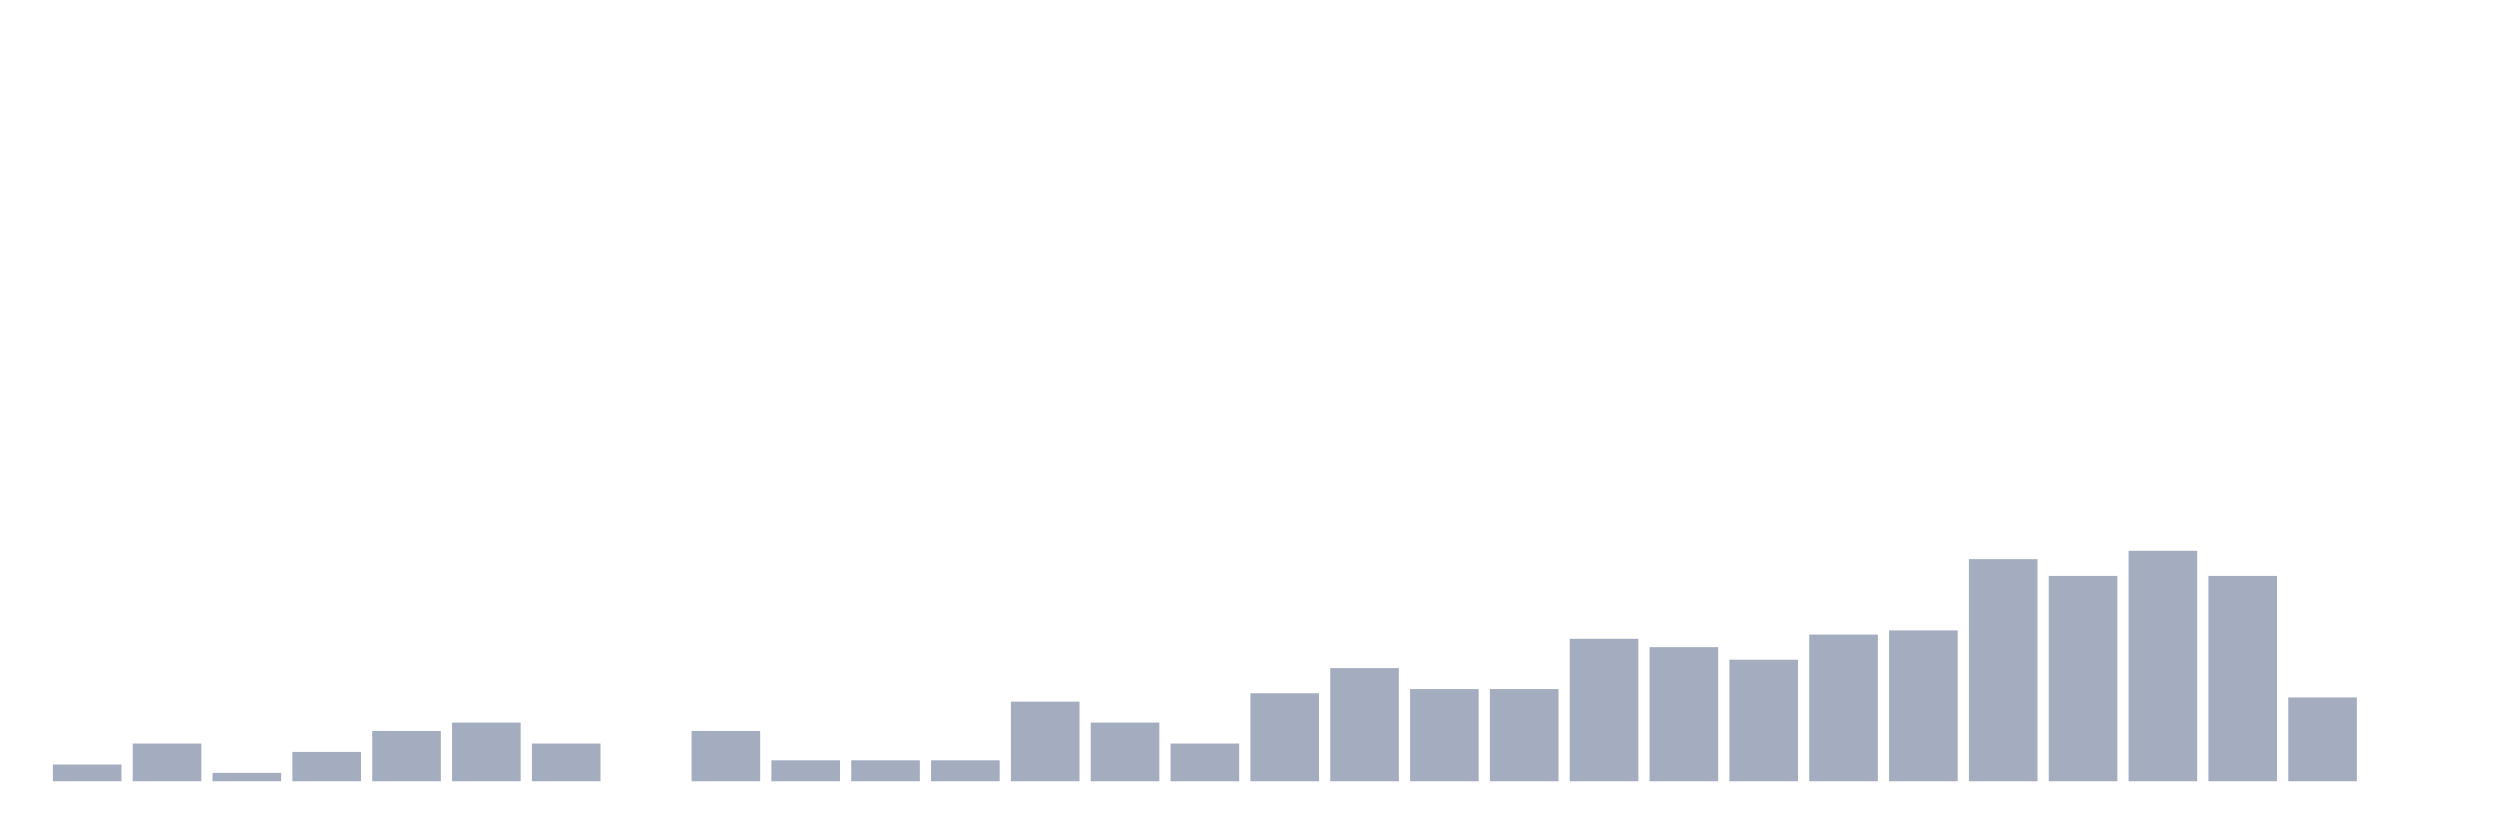
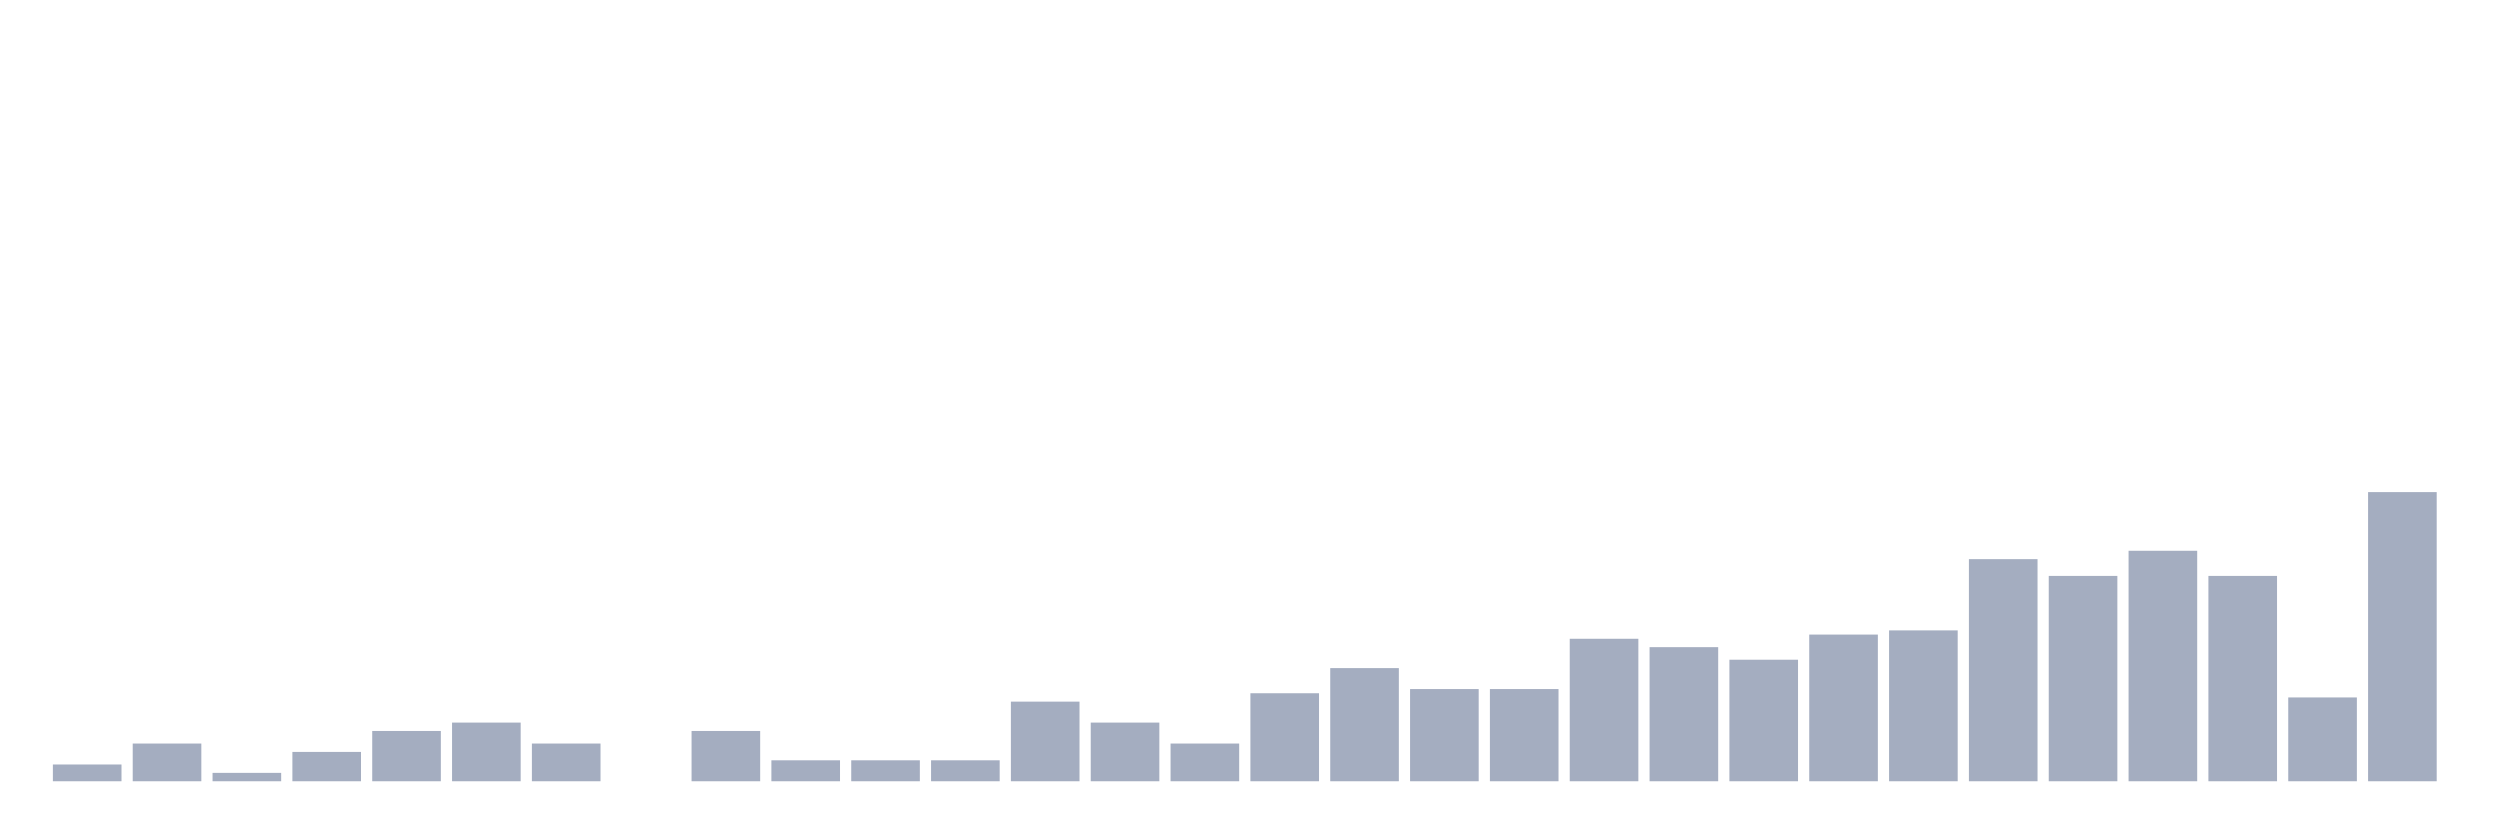
<svg xmlns="http://www.w3.org/2000/svg" viewBox="0 0 480 160">
  <g transform="translate(10,10)">
    <rect class="bar" x="0.153" width="13.175" y="136.782" height="3.218" fill="rgb(164,173,192)" />
    <rect class="bar" x="15.482" width="13.175" y="132.759" height="7.241" fill="rgb(164,173,192)" />
    <rect class="bar" x="30.81" width="13.175" y="138.391" height="1.609" fill="rgb(164,173,192)" />
    <rect class="bar" x="46.138" width="13.175" y="134.368" height="5.632" fill="rgb(164,173,192)" />
    <rect class="bar" x="61.466" width="13.175" y="130.345" height="9.655" fill="rgb(164,173,192)" />
    <rect class="bar" x="76.794" width="13.175" y="128.736" height="11.264" fill="rgb(164,173,192)" />
    <rect class="bar" x="92.123" width="13.175" y="132.759" height="7.241" fill="rgb(164,173,192)" />
    <rect class="bar" x="107.451" width="13.175" y="140" height="0" fill="rgb(164,173,192)" />
    <rect class="bar" x="122.779" width="13.175" y="130.345" height="9.655" fill="rgb(164,173,192)" />
    <rect class="bar" x="138.107" width="13.175" y="135.977" height="4.023" fill="rgb(164,173,192)" />
    <rect class="bar" x="153.436" width="13.175" y="135.977" height="4.023" fill="rgb(164,173,192)" />
    <rect class="bar" x="168.764" width="13.175" y="135.977" height="4.023" fill="rgb(164,173,192)" />
    <rect class="bar" x="184.092" width="13.175" y="124.713" height="15.287" fill="rgb(164,173,192)" />
    <rect class="bar" x="199.42" width="13.175" y="128.736" height="11.264" fill="rgb(164,173,192)" />
    <rect class="bar" x="214.748" width="13.175" y="132.759" height="7.241" fill="rgb(164,173,192)" />
    <rect class="bar" x="230.077" width="13.175" y="123.103" height="16.897" fill="rgb(164,173,192)" />
    <rect class="bar" x="245.405" width="13.175" y="118.276" height="21.724" fill="rgb(164,173,192)" />
    <rect class="bar" x="260.733" width="13.175" y="122.299" height="17.701" fill="rgb(164,173,192)" />
    <rect class="bar" x="276.061" width="13.175" y="122.299" height="17.701" fill="rgb(164,173,192)" />
    <rect class="bar" x="291.39" width="13.175" y="112.644" height="27.356" fill="rgb(164,173,192)" />
    <rect class="bar" x="306.718" width="13.175" y="114.253" height="25.747" fill="rgb(164,173,192)" />
    <rect class="bar" x="322.046" width="13.175" y="116.667" height="23.333" fill="rgb(164,173,192)" />
    <rect class="bar" x="337.374" width="13.175" y="111.839" height="28.161" fill="rgb(164,173,192)" />
    <rect class="bar" x="352.702" width="13.175" y="111.034" height="28.966" fill="rgb(164,173,192)" />
    <rect class="bar" x="368.031" width="13.175" y="97.356" height="42.644" fill="rgb(164,173,192)" />
    <rect class="bar" x="383.359" width="13.175" y="100.575" height="39.425" fill="rgb(164,173,192)" />
    <rect class="bar" x="398.687" width="13.175" y="95.747" height="44.253" fill="rgb(164,173,192)" />
    <rect class="bar" x="414.015" width="13.175" y="100.575" height="39.425" fill="rgb(164,173,192)" />
    <rect class="bar" x="429.344" width="13.175" y="123.908" height="16.092" fill="rgb(164,173,192)" />
-     <rect class="bar" x="444.672" width="13.175" y="140" height="0" fill="rgb(164,173,192)" />
+     <rect class="bar" x="444.672" width="13.175" y="84.483" height="55.517" fill="rgb(164,173,192)" />
  </g>
</svg>
